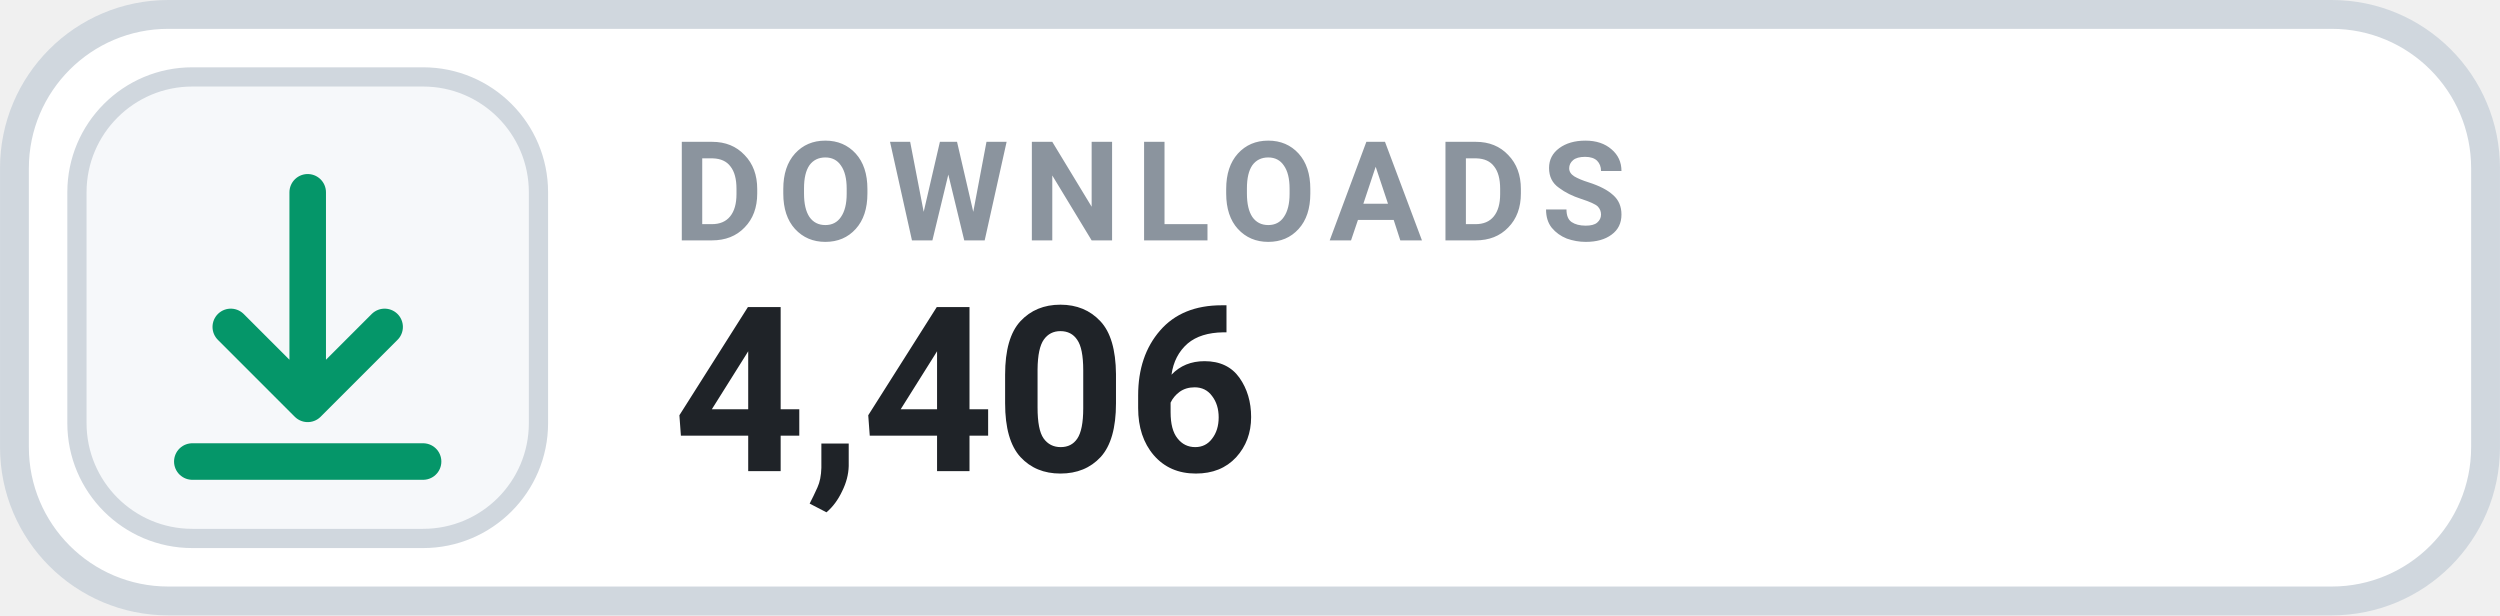
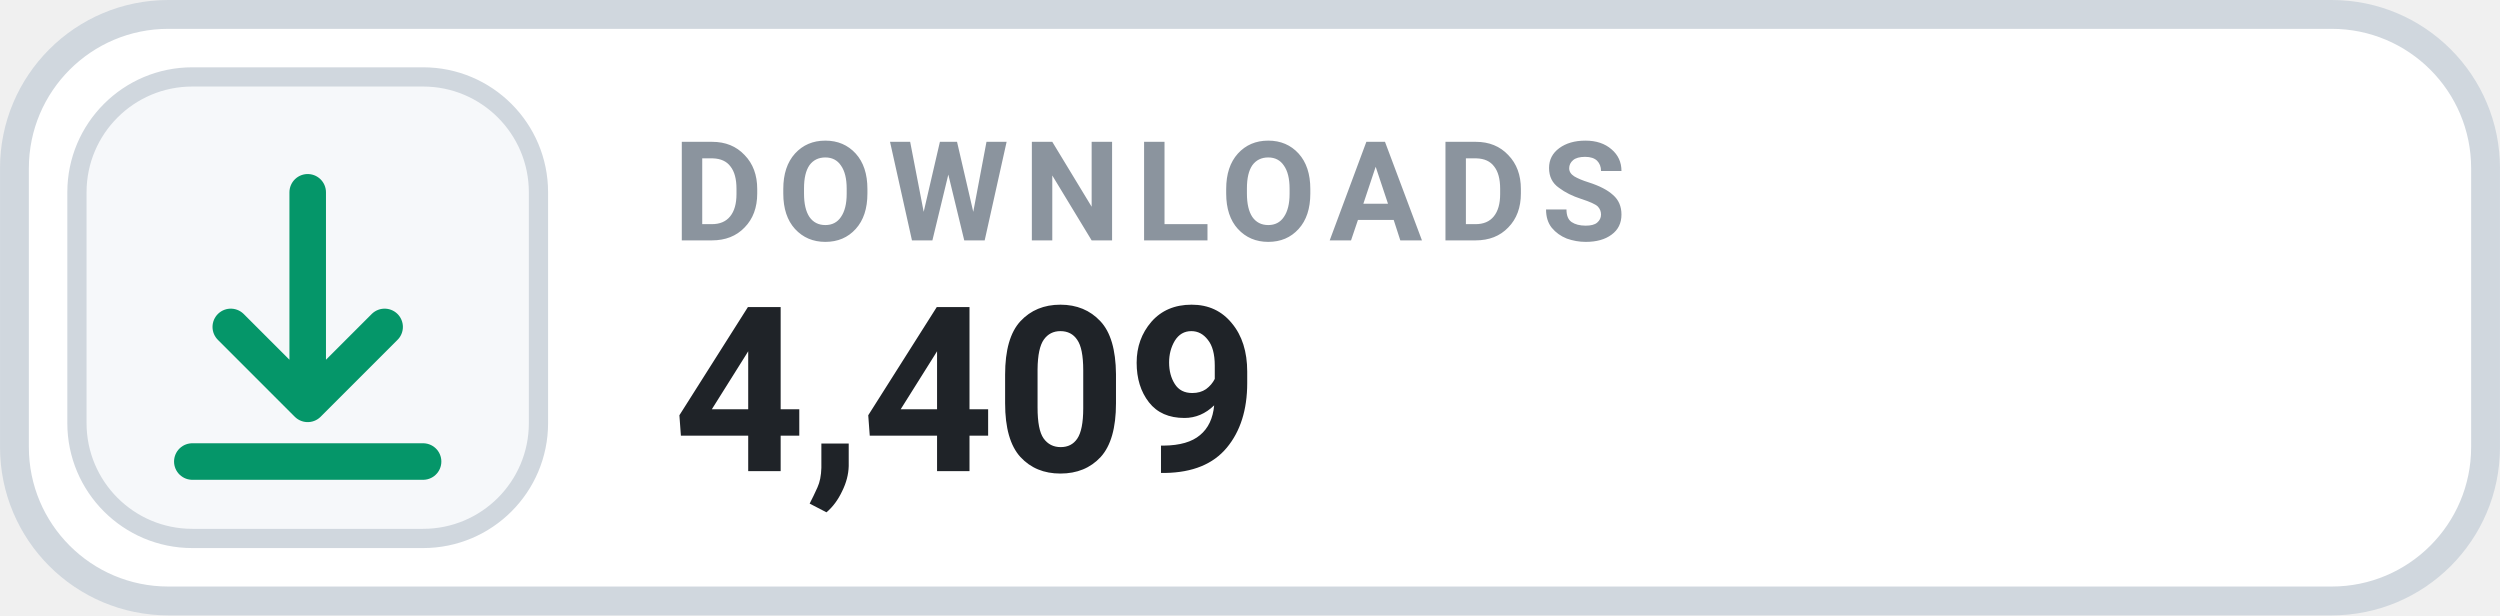
- <svg xmlns="http://www.w3.org/2000/svg" width="126" height="31.015" viewBox="0 0 130 32" role="img" aria-label="DOWNLOADS 4,406">
+ <svg xmlns="http://www.w3.org/2000/svg" width="126" height="31.015" viewBox="0 0 130 32" role="img" aria-label="DOWNLOADS 4,409">
  <rect x=".75" y=".75" width="128.5" height="30.5" rx="8" fill="#FFFFFF" stroke="#D0D7DE" stroke-width="1.5" />
  <rect x="4" y="4" width="24" height="24" rx="6" fill="#F6F8FA" stroke="#D0D7DE" stroke-width="1" />
  <g transform="translate(16 16)" style="color:#059669;">
    <path d="M0 -6 v11 m0 0 l4 -4 m-4 4 l-4 -4 M-6 8 h12" fill="none" stroke="currentColor" stroke-width="1.9" stroke-linecap="round" stroke-linejoin="round" />
  </g>
  <text x="35" y="12.5" fill="#8B949E" font-family="-apple-system,BlinkMacSystemFont,'Segoe UI',Roboto,Helvetica,Arial,sans-serif" font-size="7.2" font-weight="700" letter-spacing=".75">DOWNLOADS</text>
-   <text x="35" y="24.5" fill="#1F2328" font-family="-apple-system,BlinkMacSystemFont,'Segoe UI',Roboto,Helvetica,Arial,sans-serif" font-size="12" font-weight="700">4,406</text>
+   <text x="35" y="24.5" fill="#1F2328" font-family="-apple-system,BlinkMacSystemFont,'Segoe UI',Roboto,Helvetica,Arial,sans-serif" font-size="12" font-weight="700">4,409</text>
</svg>
